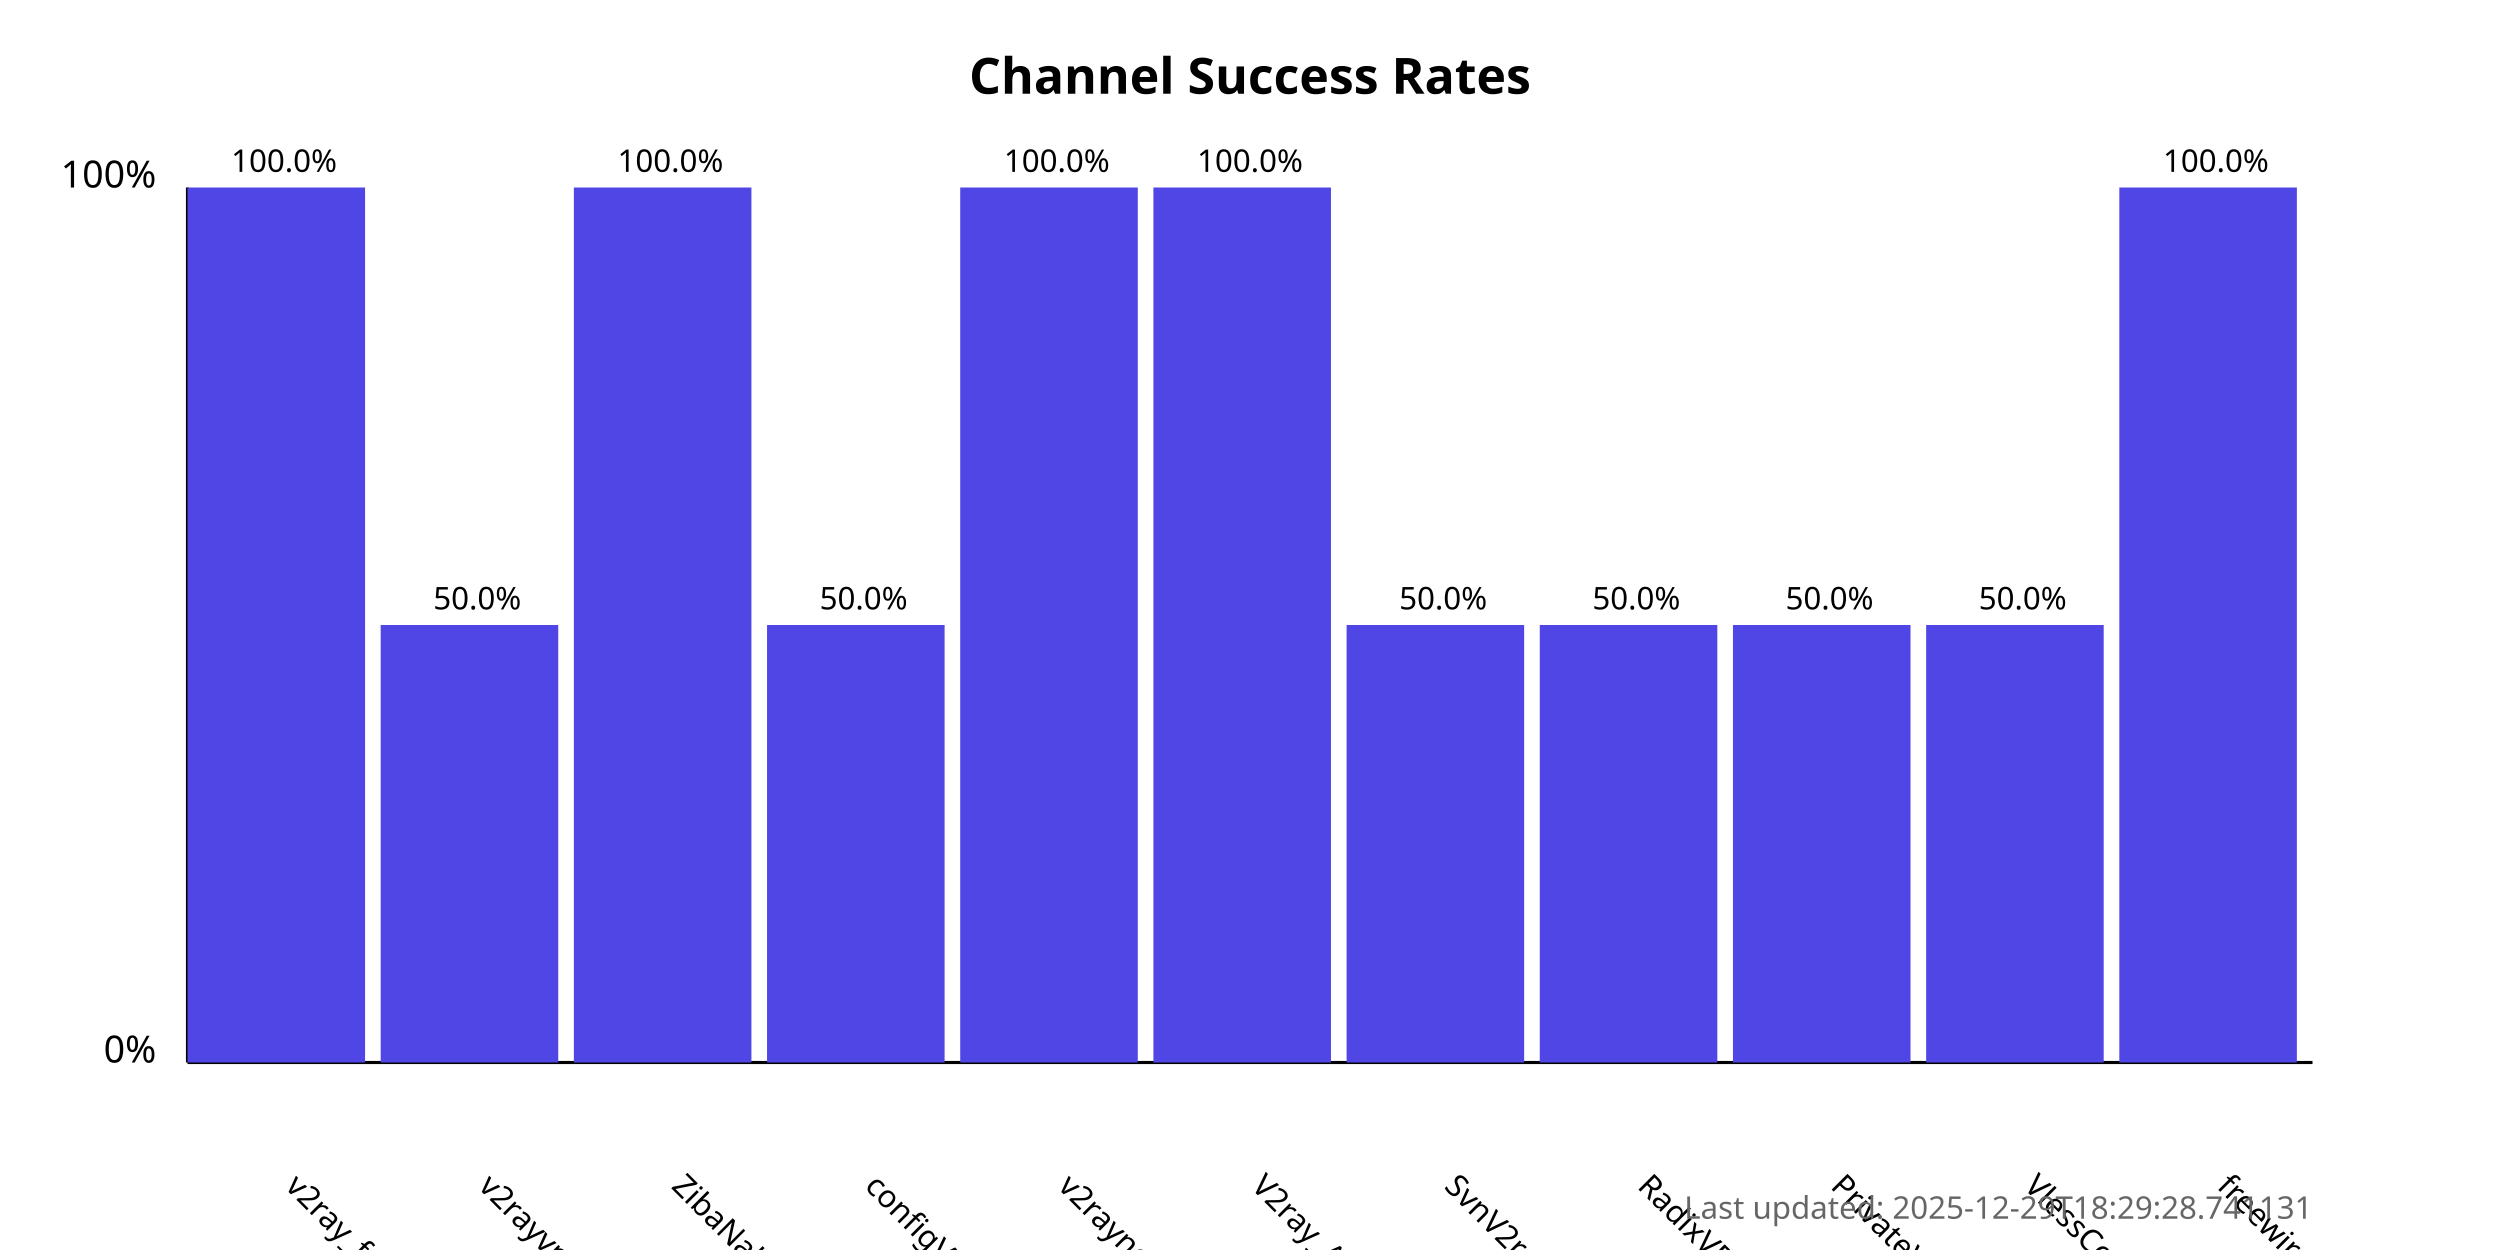
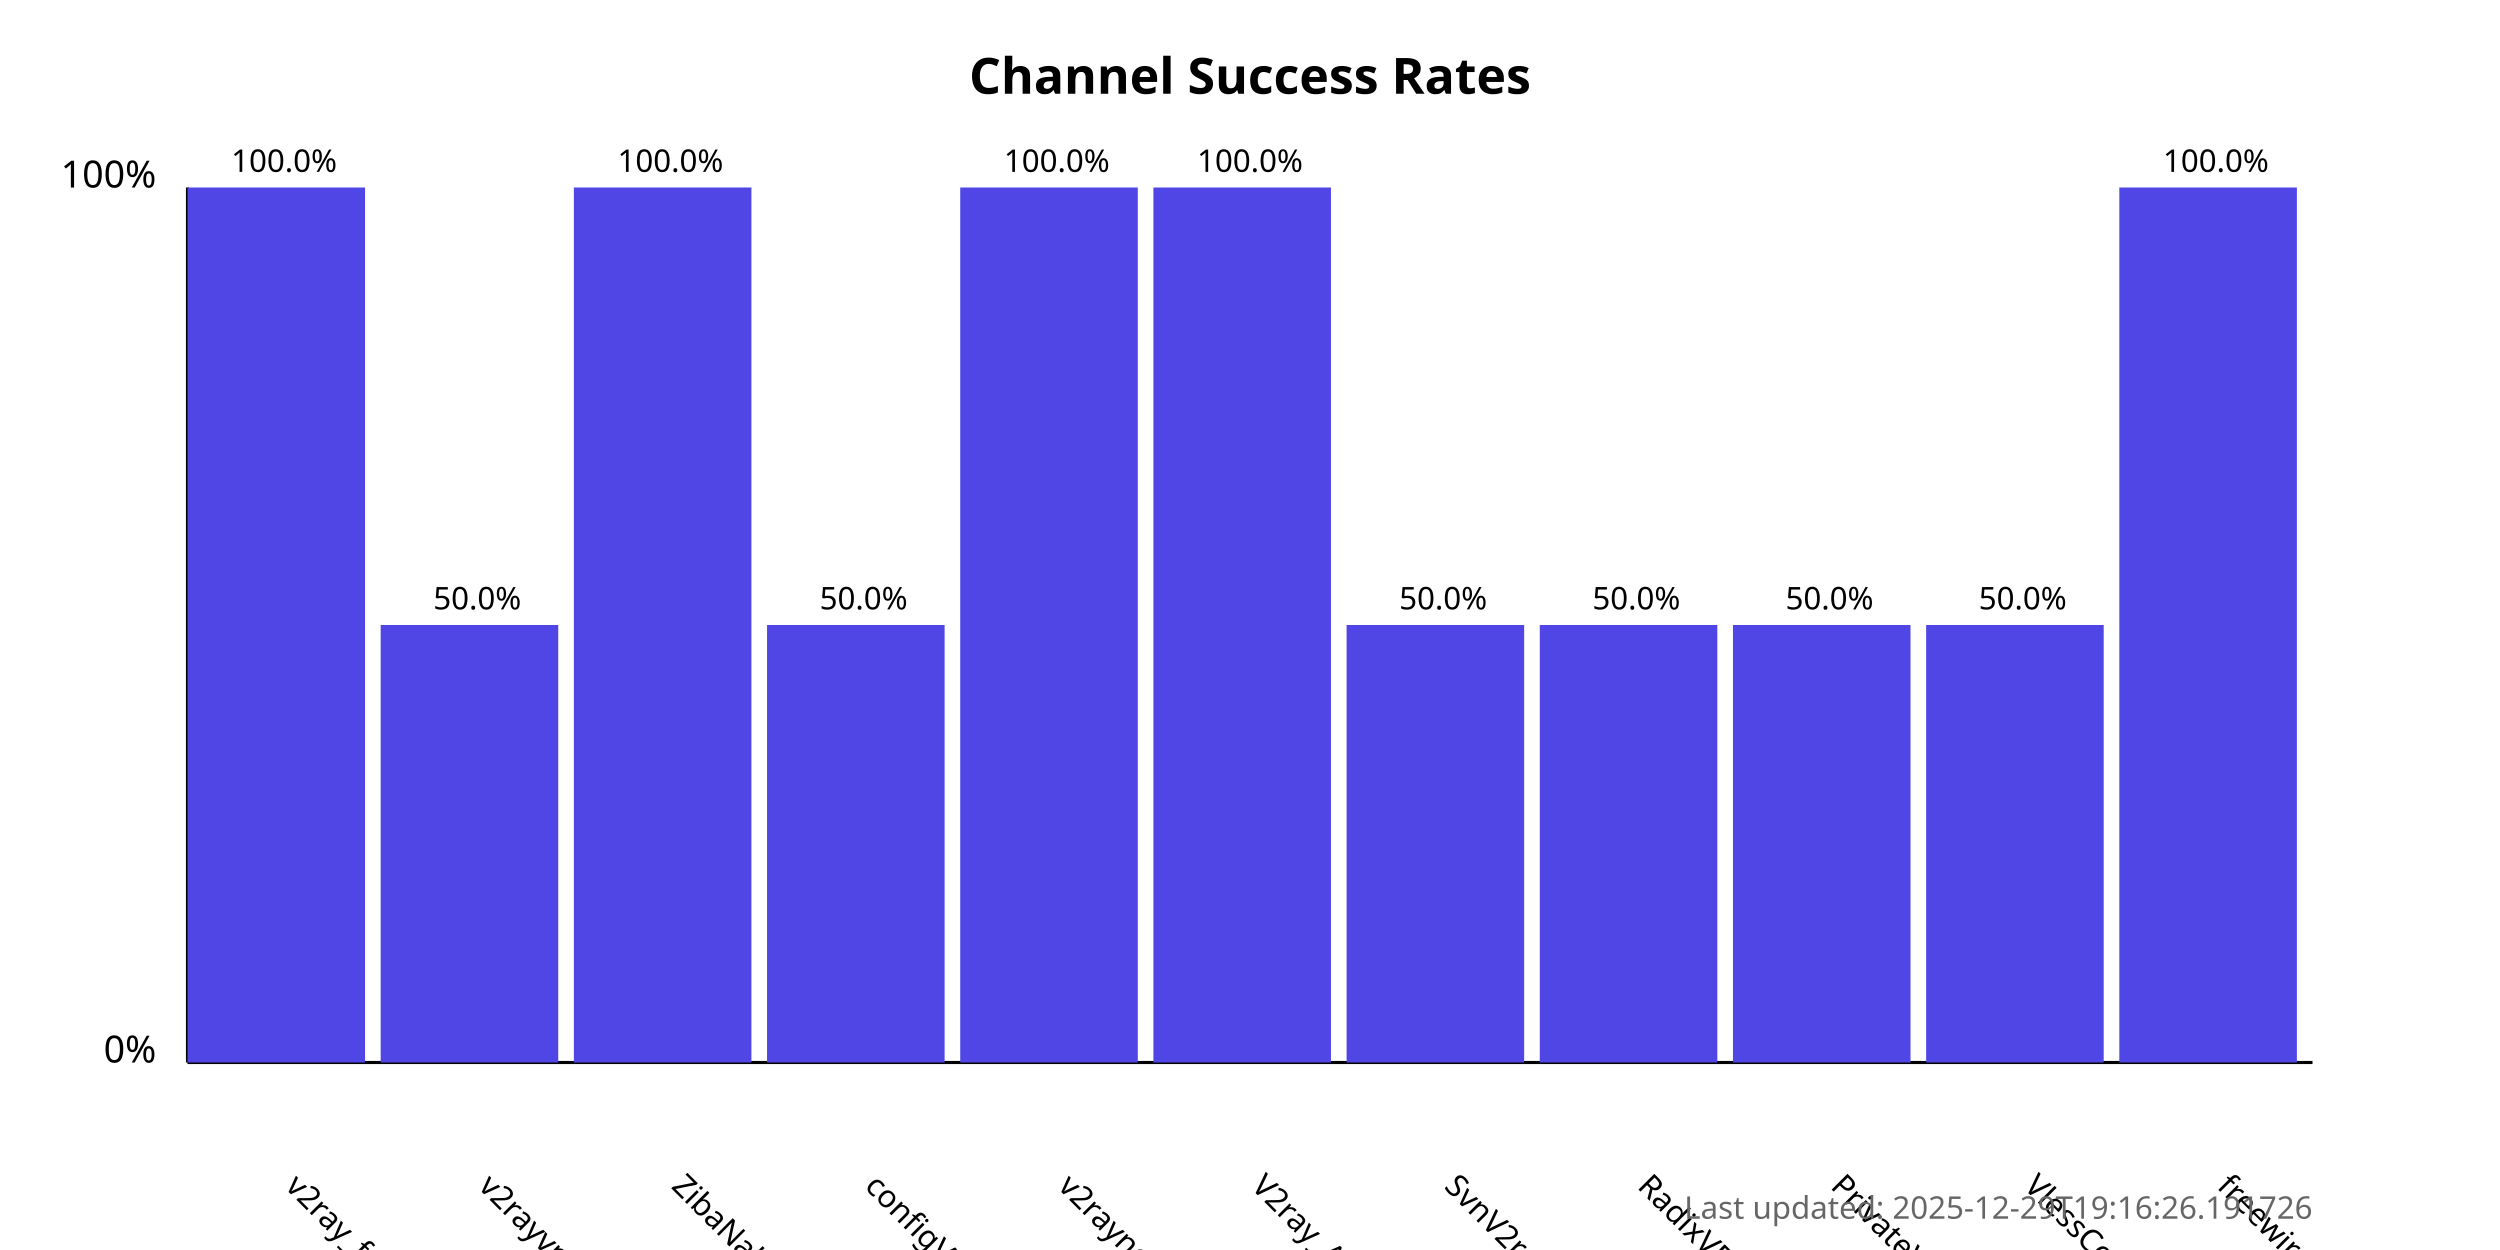
<svg xmlns="http://www.w3.org/2000/svg" width="800" height="400">
  <style>
            .chart-title { font: bold 16px sans-serif; }
            .axis-label { font: 12px sans-serif; }
            .tick-label { font: 10px sans-serif; }
            .bar { fill: #4f46e5; }
            .bar:hover { fill: #6366f1; }
            .timestamp { font: 10px sans-serif; fill: #666; }
        </style>
  <text x="400.0" y="30" text-anchor="middle" class="chart-title">
            Channel Success Rates
        </text>
  <line x1="60" y1="340" x2="60" y2="60" stroke="black" stroke-width="1" />
  <line x1="60" y1="340" x2="740" y2="340" stroke="black" stroke-width="1" />
  <text x="50" y="340" text-anchor="end" class="axis-label">0%</text>
  <text x="50" y="60" text-anchor="end" class="axis-label">100%</text>
  <g>
    <rect x="60" y="60.0" width="56.818" height="280.0" class="bar" />
    <text x="90.909" y="380" transform="rotate(45, 90.90909, 380)" text-anchor="start" class="tick-label">
                v2ray_free_conf
            </text>
    <text x="90.909" y="55.0" text-anchor="middle" class="tick-label">
                100.0%
            </text>
  </g>
  <g>
    <rect x="121.818" y="200.0" width="56.818" height="140.0" class="bar" />
    <text x="152.727" y="380" transform="rotate(45, 152.7273, 380)" text-anchor="start" class="tick-label">
                v2rayvpno
            </text>
    <text x="152.727" y="195.0" text-anchor="middle" class="tick-label">
                50.0%
            </text>
  </g>
  <g>
    <rect x="183.636" y="60.0" width="56.818" height="280.0" class="bar" />
    <text x="214.545" y="380" transform="rotate(45, 214.5455, 380)" text-anchor="start" class="tick-label">
                ZibaNabz
            </text>
    <text x="214.545" y="55.0" text-anchor="middle" class="tick-label">
                100.0%
            </text>
  </g>
  <g>
    <rect x="245.455" y="200.0" width="56.818" height="140.0" class="bar" />
    <text x="276.364" y="380" transform="rotate(45, 276.3636, 380)" text-anchor="start" class="tick-label">
                configV2rayForFree
            </text>
    <text x="276.364" y="195.0" text-anchor="middle" class="tick-label">
                50.0%
            </text>
  </g>
  <g>
    <rect x="307.273" y="60.0" width="56.818" height="280.0" class="bar" />
    <text x="338.182" y="380" transform="rotate(45, 338.1818, 380)" text-anchor="start" class="tick-label">
                v2rayngvpn
            </text>
    <text x="338.182" y="55.0" text-anchor="middle" class="tick-label">
                100.0%
            </text>
  </g>
  <g>
    <rect x="369.091" y="60.0" width="56.818" height="280.0" class="bar" />
    <text x="400.0" y="380" transform="rotate(45, 400.0, 380)" text-anchor="start" class="tick-label">
                V2ray_Alpha
            </text>
    <text x="400.0" y="55.0" text-anchor="middle" class="tick-label">
                100.0%
            </text>
  </g>
  <g>
    <rect x="430.909" y="200.0" width="56.818" height="140.0" class="bar" />
    <text x="461.818" y="380" transform="rotate(45, 461.8182, 380)" text-anchor="start" class="tick-label">
                SvnV2ray
            </text>
    <text x="461.818" y="195.0" text-anchor="middle" class="tick-label">
                50.0%
            </text>
  </g>
  <g>
    <rect x="492.727" y="200.0" width="56.818" height="140.0" class="bar" />
    <text x="523.636" y="380" transform="rotate(45, 523.6364, 380)" text-anchor="start" class="tick-label">
                RadixVPN
            </text>
    <text x="523.636" y="195.0" text-anchor="middle" class="tick-label">
                50.0%
            </text>
  </g>
  <g>
    <rect x="554.545" y="200.0" width="56.818" height="140.0" class="bar" />
    <text x="585.455" y="380" transform="rotate(45, 585.4545, 380)" text-anchor="start" class="tick-label">
                PrivateVPNs
            </text>
    <text x="585.455" y="195.0" text-anchor="middle" class="tick-label">
                50.0%
            </text>
  </g>
  <g>
    <rect x="616.364" y="200.0" width="56.818" height="140.0" class="bar" />
    <text x="647.273" y="380" transform="rotate(45, 647.2727, 380)" text-anchor="start" class="tick-label">
                VlessConfig
            </text>
    <text x="647.273" y="195.0" text-anchor="middle" class="tick-label">
                50.0%
            </text>
  </g>
  <g>
    <rect x="678.182" y="60.0" width="56.818" height="280.0" class="bar" />
    <text x="709.091" y="380" transform="rotate(45, 709.0909, 380)" text-anchor="start" class="tick-label">
                freewireguard
            </text>
    <text x="709.091" y="55.0" text-anchor="middle" class="tick-label">
                100.0%
            </text>
  </g>
  <text x="740" y="390" text-anchor="end" class="timestamp">
-             Last updated: 2025-12-29T18:29:28.741131
+             Last updated: 2025-12-29T19:16:26.191726
        </text>
</svg>
